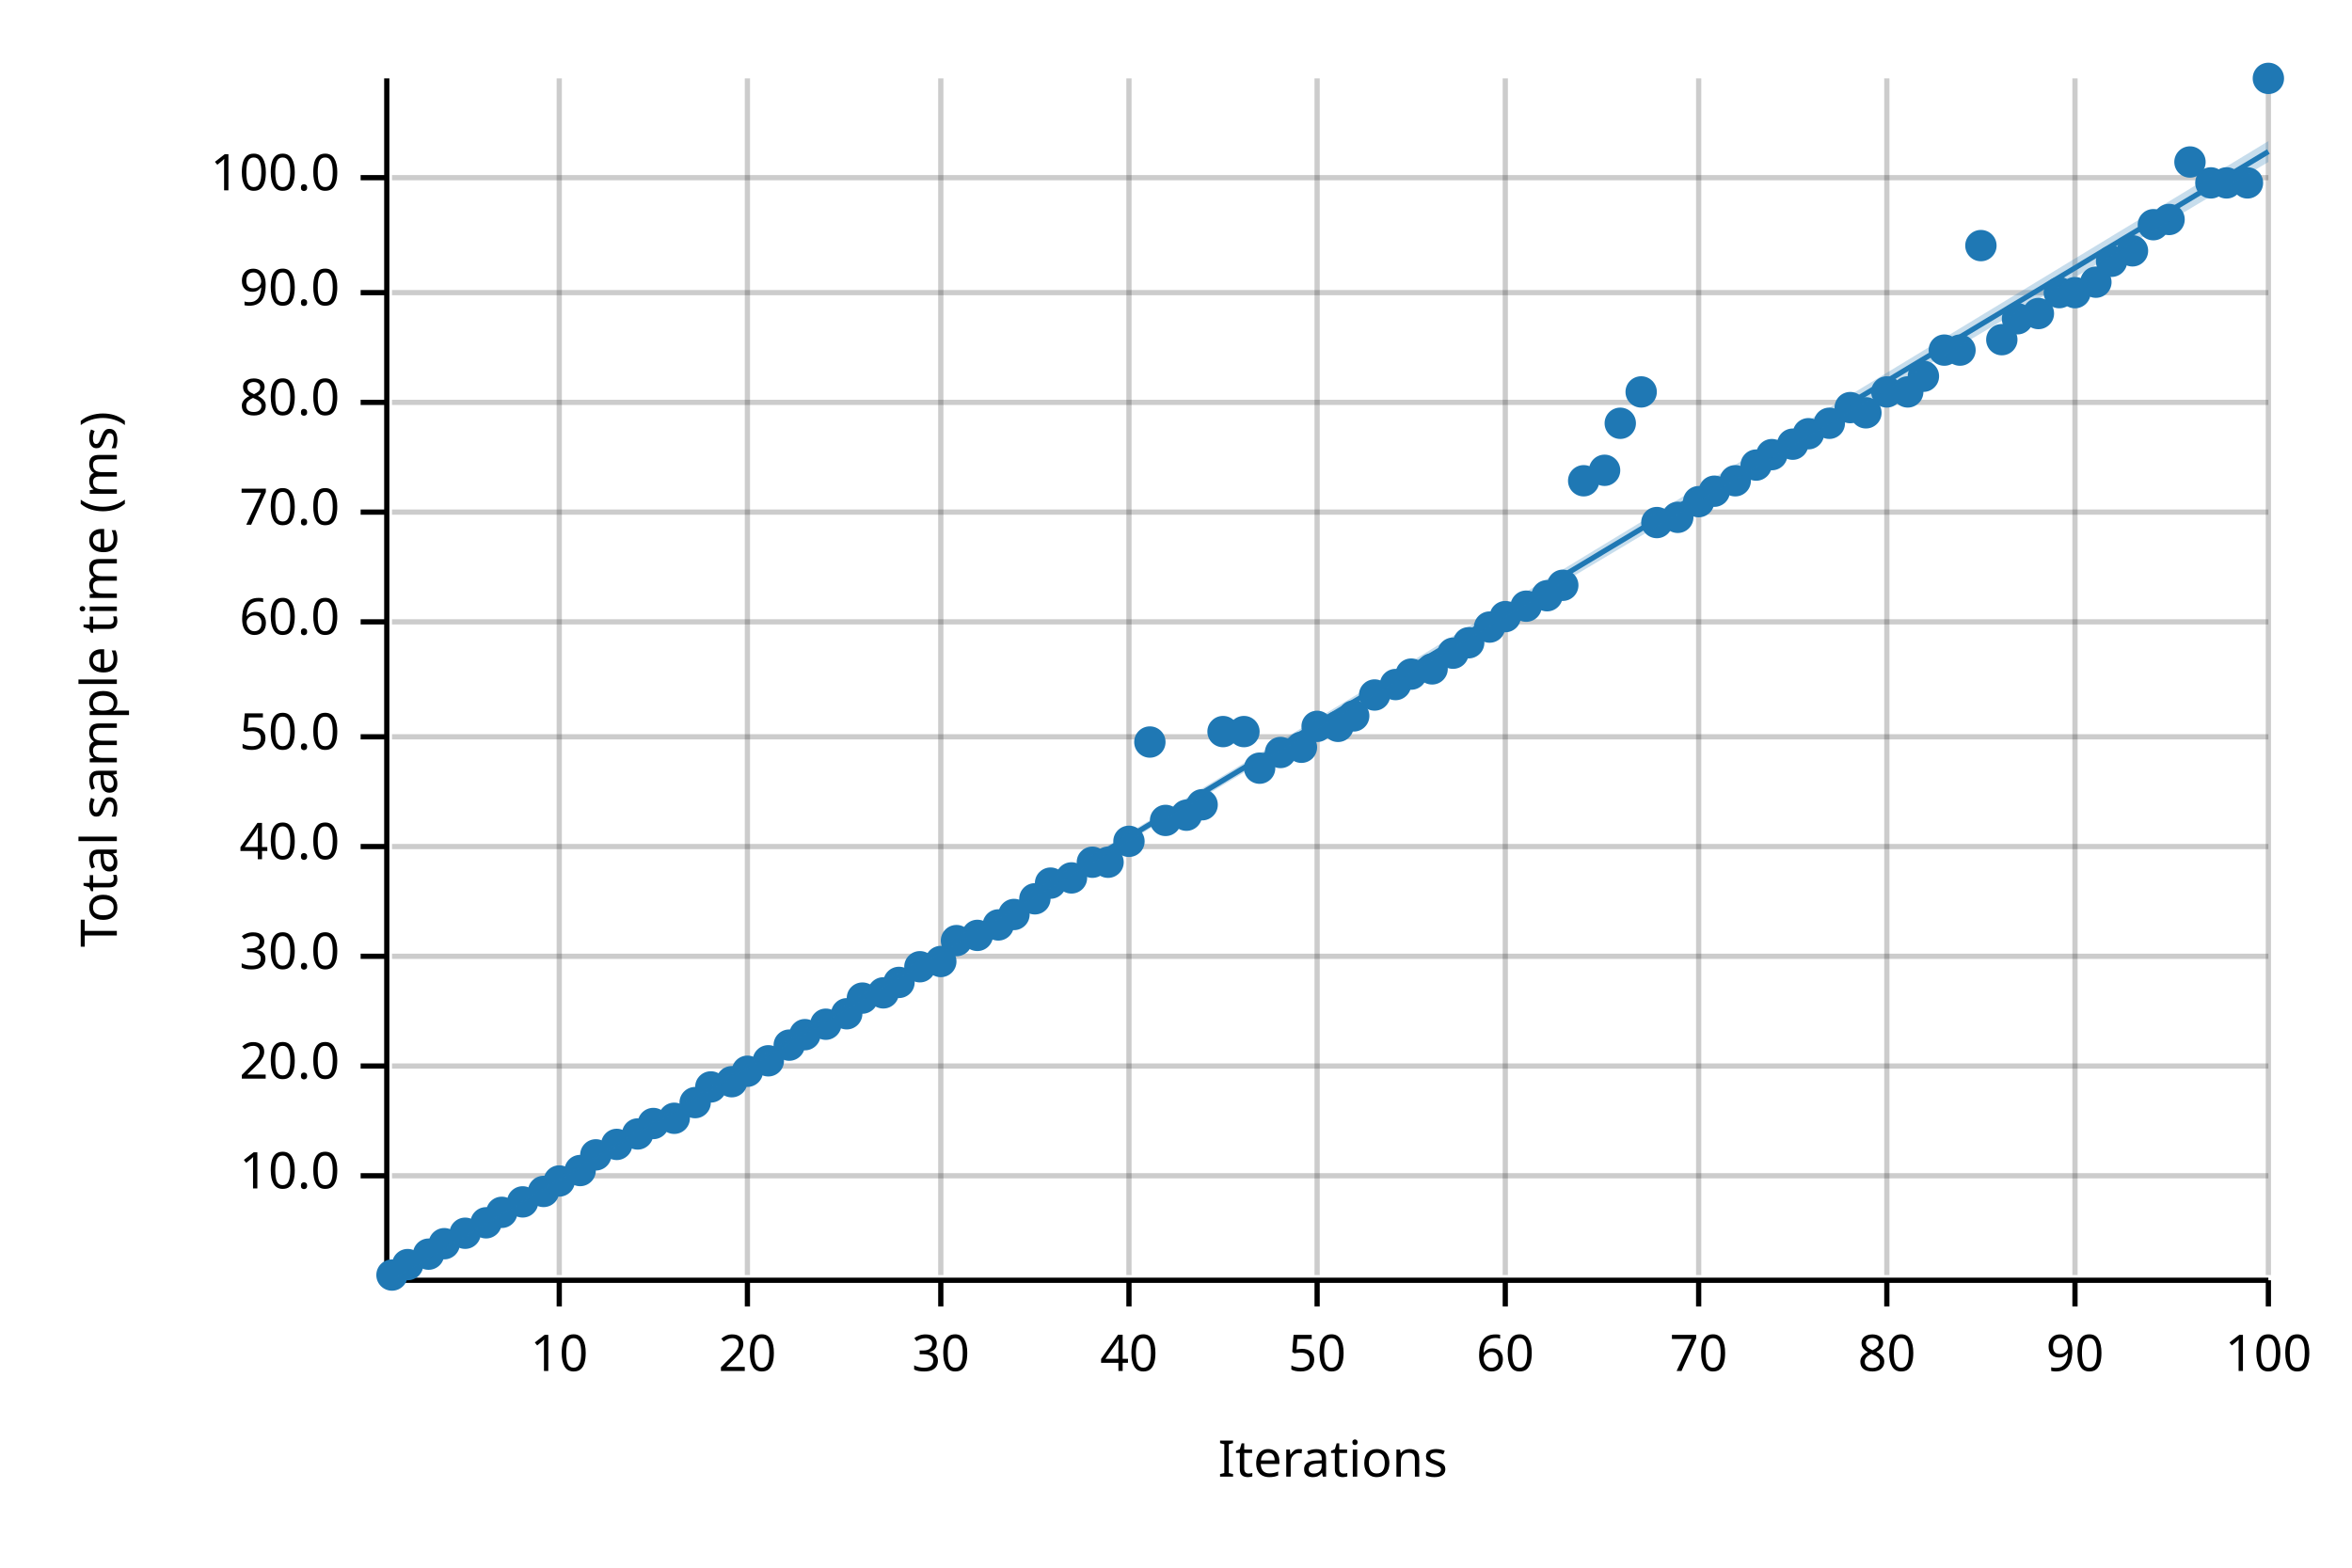
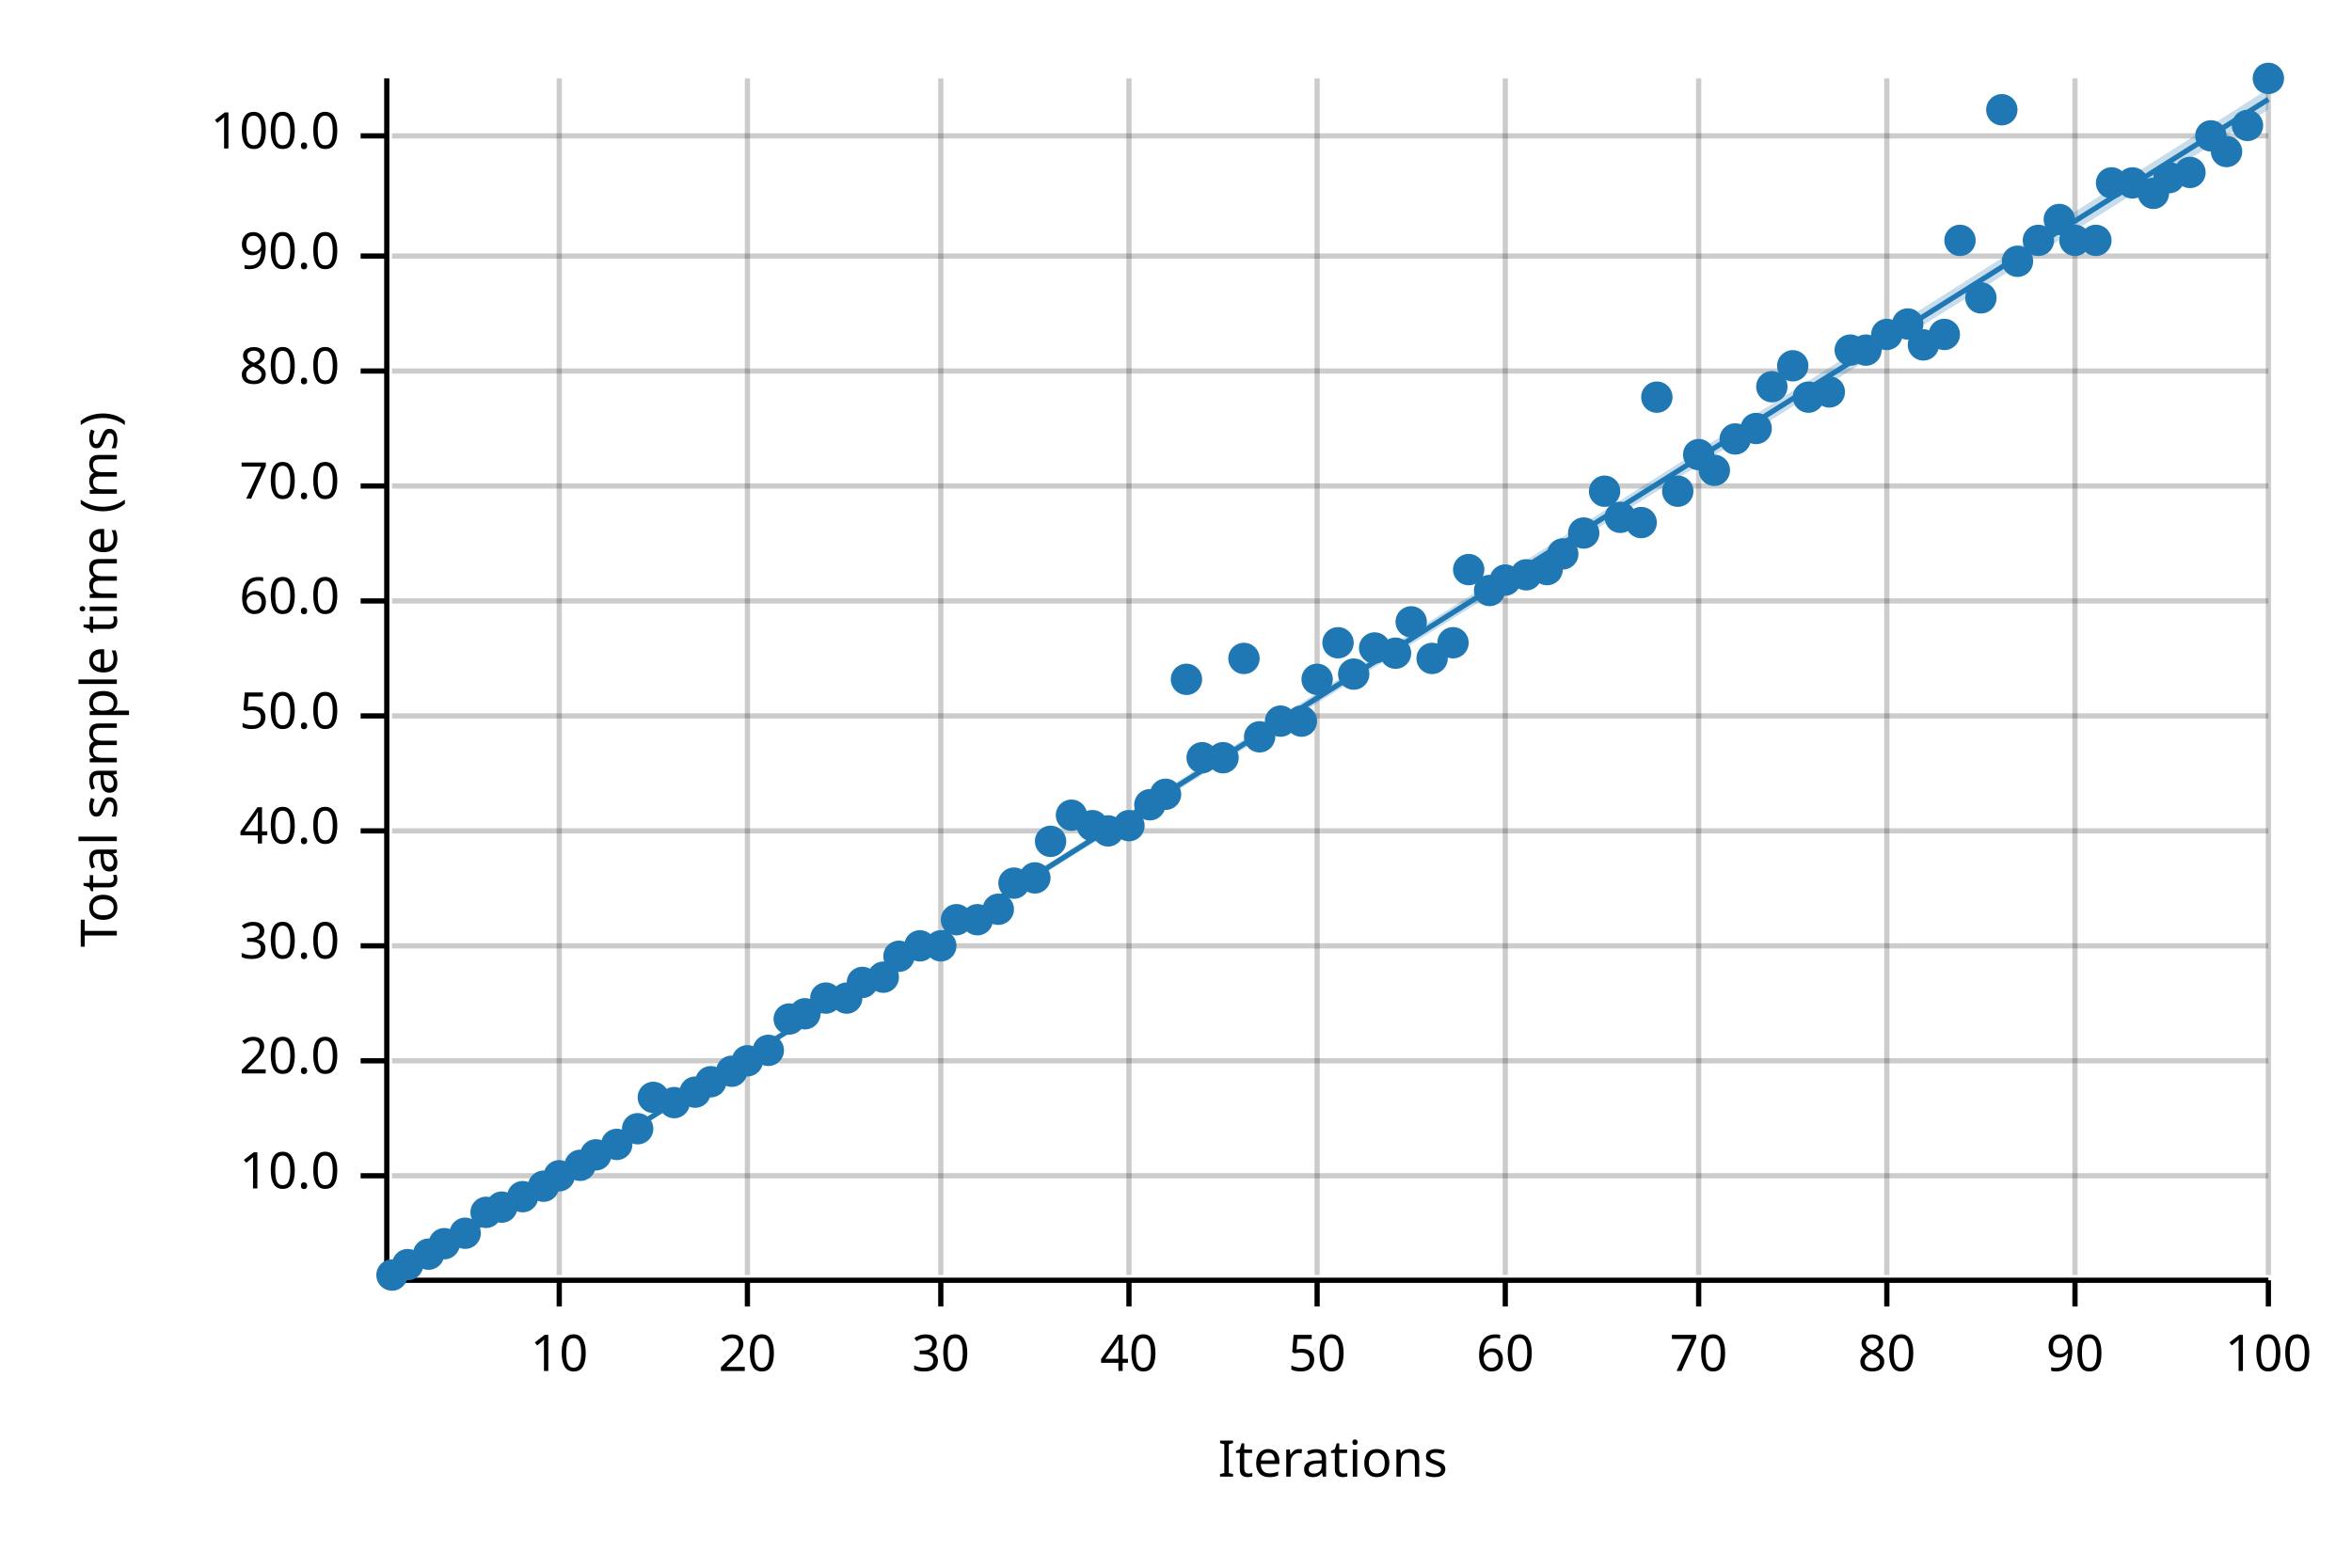
<svg xmlns="http://www.w3.org/2000/svg" width="450" height="300" viewBox="0 0 450 300">
  <text x="15" y="130" dy="0.76em" text-anchor="middle" font-family="sans-serif" font-size="9.677" opacity="1" fill="#000000" transform="rotate(270, 15, 130)">
Total sample time (ms)
</text>
  <text x="255" y="285" dy="-0.5ex" text-anchor="middle" font-family="sans-serif" font-size="9.677" opacity="1" fill="#000000">
Iterations
</text>
  <line opacity="0.2" stroke="#000000" stroke-width="1" x1="107" y1="244" x2="107" y2="15" />
  <line opacity="0.2" stroke="#000000" stroke-width="1" x1="143" y1="244" x2="143" y2="15" />
  <line opacity="0.2" stroke="#000000" stroke-width="1" x1="180" y1="244" x2="180" y2="15" />
  <line opacity="0.2" stroke="#000000" stroke-width="1" x1="216" y1="244" x2="216" y2="15" />
  <line opacity="0.2" stroke="#000000" stroke-width="1" x1="252" y1="244" x2="252" y2="15" />
  <line opacity="0.2" stroke="#000000" stroke-width="1" x1="288" y1="244" x2="288" y2="15" />
  <line opacity="0.2" stroke="#000000" stroke-width="1" x1="325" y1="244" x2="325" y2="15" />
  <line opacity="0.2" stroke="#000000" stroke-width="1" x1="361" y1="244" x2="361" y2="15" />
  <line opacity="0.2" stroke="#000000" stroke-width="1" x1="397" y1="244" x2="397" y2="15" />
  <line opacity="0.2" stroke="#000000" stroke-width="1" x1="434" y1="244" x2="434" y2="15" />
  <line opacity="0.2" stroke="#000000" stroke-width="1" x1="75" y1="225" x2="434" y2="225" />
-   <line opacity="0.2" stroke="#000000" stroke-width="1" x1="75" y1="204" x2="434" y2="204" />
-   <line opacity="0.2" stroke="#000000" stroke-width="1" x1="75" y1="183" x2="434" y2="183" />
-   <line opacity="0.2" stroke="#000000" stroke-width="1" x1="75" y1="162" x2="434" y2="162" />
-   <line opacity="0.2" stroke="#000000" stroke-width="1" x1="75" y1="141" x2="434" y2="141" />
-   <line opacity="0.2" stroke="#000000" stroke-width="1" x1="75" y1="119" x2="434" y2="119" />
-   <line opacity="0.2" stroke="#000000" stroke-width="1" x1="75" y1="98" x2="434" y2="98" />
-   <line opacity="0.2" stroke="#000000" stroke-width="1" x1="75" y1="77" x2="434" y2="77" />
-   <line opacity="0.2" stroke="#000000" stroke-width="1" x1="75" y1="56" x2="434" y2="56" />
-   <line opacity="0.2" stroke="#000000" stroke-width="1" x1="75" y1="34" x2="434" y2="34" />
+   <line opacity="0.2" stroke="#000000" stroke-width="1" x1="75" y1="203" x2="434" y2="203" />
+   <line opacity="0.2" stroke="#000000" stroke-width="1" x1="75" y1="181" x2="434" y2="181" />
+   <line opacity="0.2" stroke="#000000" stroke-width="1" x1="75" y1="159" x2="434" y2="159" />
+   <line opacity="0.2" stroke="#000000" stroke-width="1" x1="75" y1="137" x2="434" y2="137" />
+   <line opacity="0.2" stroke="#000000" stroke-width="1" x1="75" y1="115" x2="434" y2="115" />
+   <line opacity="0.2" stroke="#000000" stroke-width="1" x1="75" y1="93" x2="434" y2="93" />
+   <line opacity="0.2" stroke="#000000" stroke-width="1" x1="75" y1="71" x2="434" y2="71" />
+   <line opacity="0.2" stroke="#000000" stroke-width="1" x1="75" y1="49" x2="434" y2="49" />
+   <line opacity="0.2" stroke="#000000" stroke-width="1" x1="75" y1="26" x2="434" y2="26" />
  <polyline fill="none" opacity="1" stroke="#000000" stroke-width="1" points="74,15 74,244 " />
  <text x="65" y="225" dy="0.5ex" text-anchor="end" font-family="sans-serif" font-size="9.677" opacity="1" fill="#000000">
10.0
</text>
  <polyline fill="none" opacity="1" stroke="#000000" stroke-width="1" points="69,225 74,225 " />
-   <text x="65" y="204" dy="0.5ex" text-anchor="end" font-family="sans-serif" font-size="9.677" opacity="1" fill="#000000">
+   <text x="65" y="203" dy="0.5ex" text-anchor="end" font-family="sans-serif" font-size="9.677" opacity="1" fill="#000000">
20.0
</text>
-   <polyline fill="none" opacity="1" stroke="#000000" stroke-width="1" points="69,204 74,204 " />
-   <text x="65" y="183" dy="0.5ex" text-anchor="end" font-family="sans-serif" font-size="9.677" opacity="1" fill="#000000">
+   <polyline fill="none" opacity="1" stroke="#000000" stroke-width="1" points="69,203 74,203 " />
+   <text x="65" y="181" dy="0.5ex" text-anchor="end" font-family="sans-serif" font-size="9.677" opacity="1" fill="#000000">
30.0
</text>
-   <polyline fill="none" opacity="1" stroke="#000000" stroke-width="1" points="69,183 74,183 " />
-   <text x="65" y="162" dy="0.5ex" text-anchor="end" font-family="sans-serif" font-size="9.677" opacity="1" fill="#000000">
+   <polyline fill="none" opacity="1" stroke="#000000" stroke-width="1" points="69,181 74,181 " />
+   <text x="65" y="159" dy="0.5ex" text-anchor="end" font-family="sans-serif" font-size="9.677" opacity="1" fill="#000000">
40.0
</text>
-   <polyline fill="none" opacity="1" stroke="#000000" stroke-width="1" points="69,162 74,162 " />
-   <text x="65" y="141" dy="0.5ex" text-anchor="end" font-family="sans-serif" font-size="9.677" opacity="1" fill="#000000">
+   <polyline fill="none" opacity="1" stroke="#000000" stroke-width="1" points="69,159 74,159 " />
+   <text x="65" y="137" dy="0.5ex" text-anchor="end" font-family="sans-serif" font-size="9.677" opacity="1" fill="#000000">
50.0
</text>
-   <polyline fill="none" opacity="1" stroke="#000000" stroke-width="1" points="69,141 74,141 " />
-   <text x="65" y="119" dy="0.5ex" text-anchor="end" font-family="sans-serif" font-size="9.677" opacity="1" fill="#000000">
+   <polyline fill="none" opacity="1" stroke="#000000" stroke-width="1" points="69,137 74,137 " />
+   <text x="65" y="115" dy="0.5ex" text-anchor="end" font-family="sans-serif" font-size="9.677" opacity="1" fill="#000000">
60.0
</text>
-   <polyline fill="none" opacity="1" stroke="#000000" stroke-width="1" points="69,119 74,119 " />
-   <text x="65" y="98" dy="0.5ex" text-anchor="end" font-family="sans-serif" font-size="9.677" opacity="1" fill="#000000">
+   <polyline fill="none" opacity="1" stroke="#000000" stroke-width="1" points="69,115 74,115 " />
+   <text x="65" y="93" dy="0.5ex" text-anchor="end" font-family="sans-serif" font-size="9.677" opacity="1" fill="#000000">
70.0
</text>
-   <polyline fill="none" opacity="1" stroke="#000000" stroke-width="1" points="69,98 74,98 " />
-   <text x="65" y="77" dy="0.5ex" text-anchor="end" font-family="sans-serif" font-size="9.677" opacity="1" fill="#000000">
+   <polyline fill="none" opacity="1" stroke="#000000" stroke-width="1" points="69,93 74,93 " />
+   <text x="65" y="71" dy="0.5ex" text-anchor="end" font-family="sans-serif" font-size="9.677" opacity="1" fill="#000000">
80.0
</text>
-   <polyline fill="none" opacity="1" stroke="#000000" stroke-width="1" points="69,77 74,77 " />
-   <text x="65" y="56" dy="0.5ex" text-anchor="end" font-family="sans-serif" font-size="9.677" opacity="1" fill="#000000">
+   <polyline fill="none" opacity="1" stroke="#000000" stroke-width="1" points="69,71 74,71 " />
+   <text x="65" y="49" dy="0.5ex" text-anchor="end" font-family="sans-serif" font-size="9.677" opacity="1" fill="#000000">
90.0
</text>
-   <polyline fill="none" opacity="1" stroke="#000000" stroke-width="1" points="69,56 74,56 " />
-   <text x="65" y="34" dy="0.5ex" text-anchor="end" font-family="sans-serif" font-size="9.677" opacity="1" fill="#000000">
+   <polyline fill="none" opacity="1" stroke="#000000" stroke-width="1" points="69,49 74,49 " />
+   <text x="65" y="26" dy="0.5ex" text-anchor="end" font-family="sans-serif" font-size="9.677" opacity="1" fill="#000000">
100.0
</text>
-   <polyline fill="none" opacity="1" stroke="#000000" stroke-width="1" points="69,34 74,34 " />
+   <polyline fill="none" opacity="1" stroke="#000000" stroke-width="1" points="69,26 74,26 " />
  <polyline fill="none" opacity="1" stroke="#000000" stroke-width="1" points="75,245 434,245 " />
  <text x="107" y="255" dy="0.76em" text-anchor="middle" font-family="sans-serif" font-size="9.677" opacity="1" fill="#000000">
10
</text>
  <polyline fill="none" opacity="1" stroke="#000000" stroke-width="1" points="107,245 107,250 " />
  <text x="143" y="255" dy="0.76em" text-anchor="middle" font-family="sans-serif" font-size="9.677" opacity="1" fill="#000000">
20
</text>
  <polyline fill="none" opacity="1" stroke="#000000" stroke-width="1" points="143,245 143,250 " />
  <text x="180" y="255" dy="0.76em" text-anchor="middle" font-family="sans-serif" font-size="9.677" opacity="1" fill="#000000">
30
</text>
  <polyline fill="none" opacity="1" stroke="#000000" stroke-width="1" points="180,245 180,250 " />
  <text x="216" y="255" dy="0.76em" text-anchor="middle" font-family="sans-serif" font-size="9.677" opacity="1" fill="#000000">
40
</text>
  <polyline fill="none" opacity="1" stroke="#000000" stroke-width="1" points="216,245 216,250 " />
  <text x="252" y="255" dy="0.76em" text-anchor="middle" font-family="sans-serif" font-size="9.677" opacity="1" fill="#000000">
50
</text>
  <polyline fill="none" opacity="1" stroke="#000000" stroke-width="1" points="252,245 252,250 " />
  <text x="288" y="255" dy="0.76em" text-anchor="middle" font-family="sans-serif" font-size="9.677" opacity="1" fill="#000000">
60
</text>
  <polyline fill="none" opacity="1" stroke="#000000" stroke-width="1" points="288,245 288,250 " />
  <text x="325" y="255" dy="0.76em" text-anchor="middle" font-family="sans-serif" font-size="9.677" opacity="1" fill="#000000">
70
</text>
  <polyline fill="none" opacity="1" stroke="#000000" stroke-width="1" points="325,245 325,250 " />
  <text x="361" y="255" dy="0.76em" text-anchor="middle" font-family="sans-serif" font-size="9.677" opacity="1" fill="#000000">
80
</text>
  <polyline fill="none" opacity="1" stroke="#000000" stroke-width="1" points="361,245 361,250 " />
  <text x="397" y="255" dy="0.76em" text-anchor="middle" font-family="sans-serif" font-size="9.677" opacity="1" fill="#000000">
90
</text>
  <polyline fill="none" opacity="1" stroke="#000000" stroke-width="1" points="397,245 397,250 " />
  <text x="434" y="255" dy="0.76em" text-anchor="middle" font-family="sans-serif" font-size="9.677" opacity="1" fill="#000000">
100
</text>
  <polyline fill="none" opacity="1" stroke="#000000" stroke-width="1" points="434,245 434,250 " />
  <circle cx="75" cy="244" r="3" opacity="1" fill="#1F78B4" stroke="none" stroke-width="1" />
  <circle cx="78" cy="242" r="3" opacity="1" fill="#1F78B4" stroke="none" stroke-width="1" />
  <circle cx="82" cy="240" r="3" opacity="1" fill="#1F78B4" stroke="none" stroke-width="1" />
  <circle cx="85" cy="238" r="3" opacity="1" fill="#1F78B4" stroke="none" stroke-width="1" />
  <circle cx="89" cy="236" r="3" opacity="1" fill="#1F78B4" stroke="none" stroke-width="1" />
-   <circle cx="93" cy="234" r="3" opacity="1" fill="#1F78B4" stroke="none" stroke-width="1" />
-   <circle cx="96" cy="232" r="3" opacity="1" fill="#1F78B4" stroke="none" stroke-width="1" />
-   <circle cx="100" cy="230" r="3" opacity="1" fill="#1F78B4" stroke="none" stroke-width="1" />
-   <circle cx="104" cy="228" r="3" opacity="1" fill="#1F78B4" stroke="none" stroke-width="1" />
-   <circle cx="107" cy="226" r="3" opacity="1" fill="#1F78B4" stroke="none" stroke-width="1" />
-   <circle cx="111" cy="224" r="3" opacity="1" fill="#1F78B4" stroke="none" stroke-width="1" />
+   <circle cx="93" cy="232" r="3" opacity="1" fill="#1F78B4" stroke="none" stroke-width="1" />
+   <circle cx="96" cy="231" r="3" opacity="1" fill="#1F78B4" stroke="none" stroke-width="1" />
+   <circle cx="100" cy="229" r="3" opacity="1" fill="#1F78B4" stroke="none" stroke-width="1" />
+   <circle cx="104" cy="227" r="3" opacity="1" fill="#1F78B4" stroke="none" stroke-width="1" />
+   <circle cx="107" cy="225" r="3" opacity="1" fill="#1F78B4" stroke="none" stroke-width="1" />
+   <circle cx="111" cy="223" r="3" opacity="1" fill="#1F78B4" stroke="none" stroke-width="1" />
  <circle cx="114" cy="221" r="3" opacity="1" fill="#1F78B4" stroke="none" stroke-width="1" />
  <circle cx="118" cy="219" r="3" opacity="1" fill="#1F78B4" stroke="none" stroke-width="1" />
-   <circle cx="122" cy="217" r="3" opacity="1" fill="#1F78B4" stroke="none" stroke-width="1" />
-   <circle cx="125" cy="215" r="3" opacity="1" fill="#1F78B4" stroke="none" stroke-width="1" />
-   <circle cx="129" cy="214" r="3" opacity="1" fill="#1F78B4" stroke="none" stroke-width="1" />
-   <circle cx="133" cy="211" r="3" opacity="1" fill="#1F78B4" stroke="none" stroke-width="1" />
-   <circle cx="136" cy="208" r="3" opacity="1" fill="#1F78B4" stroke="none" stroke-width="1" />
-   <circle cx="140" cy="207" r="3" opacity="1" fill="#1F78B4" stroke="none" stroke-width="1" />
-   <circle cx="143" cy="205" r="3" opacity="1" fill="#1F78B4" stroke="none" stroke-width="1" />
-   <circle cx="147" cy="203" r="3" opacity="1" fill="#1F78B4" stroke="none" stroke-width="1" />
-   <circle cx="151" cy="200" r="3" opacity="1" fill="#1F78B4" stroke="none" stroke-width="1" />
-   <circle cx="154" cy="198" r="3" opacity="1" fill="#1F78B4" stroke="none" stroke-width="1" />
-   <circle cx="158" cy="196" r="3" opacity="1" fill="#1F78B4" stroke="none" stroke-width="1" />
-   <circle cx="162" cy="194" r="3" opacity="1" fill="#1F78B4" stroke="none" stroke-width="1" />
-   <circle cx="165" cy="191" r="3" opacity="1" fill="#1F78B4" stroke="none" stroke-width="1" />
-   <circle cx="169" cy="190" r="3" opacity="1" fill="#1F78B4" stroke="none" stroke-width="1" />
-   <circle cx="172" cy="188" r="3" opacity="1" fill="#1F78B4" stroke="none" stroke-width="1" />
-   <circle cx="176" cy="185" r="3" opacity="1" fill="#1F78B4" stroke="none" stroke-width="1" />
-   <circle cx="180" cy="184" r="3" opacity="1" fill="#1F78B4" stroke="none" stroke-width="1" />
-   <circle cx="183" cy="180" r="3" opacity="1" fill="#1F78B4" stroke="none" stroke-width="1" />
-   <circle cx="187" cy="179" r="3" opacity="1" fill="#1F78B4" stroke="none" stroke-width="1" />
-   <circle cx="191" cy="177" r="3" opacity="1" fill="#1F78B4" stroke="none" stroke-width="1" />
-   <circle cx="194" cy="175" r="3" opacity="1" fill="#1F78B4" stroke="none" stroke-width="1" />
-   <circle cx="198" cy="172" r="3" opacity="1" fill="#1F78B4" stroke="none" stroke-width="1" />
-   <circle cx="201" cy="169" r="3" opacity="1" fill="#1F78B4" stroke="none" stroke-width="1" />
-   <circle cx="205" cy="168" r="3" opacity="1" fill="#1F78B4" stroke="none" stroke-width="1" />
-   <circle cx="209" cy="165" r="3" opacity="1" fill="#1F78B4" stroke="none" stroke-width="1" />
-   <circle cx="212" cy="165" r="3" opacity="1" fill="#1F78B4" stroke="none" stroke-width="1" />
-   <circle cx="216" cy="161" r="3" opacity="1" fill="#1F78B4" stroke="none" stroke-width="1" />
-   <circle cx="220" cy="142" r="3" opacity="1" fill="#1F78B4" stroke="none" stroke-width="1" />
-   <circle cx="223" cy="157" r="3" opacity="1" fill="#1F78B4" stroke="none" stroke-width="1" />
-   <circle cx="227" cy="156" r="3" opacity="1" fill="#1F78B4" stroke="none" stroke-width="1" />
-   <circle cx="230" cy="154" r="3" opacity="1" fill="#1F78B4" stroke="none" stroke-width="1" />
-   <circle cx="234" cy="140" r="3" opacity="1" fill="#1F78B4" stroke="none" stroke-width="1" />
-   <circle cx="238" cy="140" r="3" opacity="1" fill="#1F78B4" stroke="none" stroke-width="1" />
-   <circle cx="241" cy="147" r="3" opacity="1" fill="#1F78B4" stroke="none" stroke-width="1" />
-   <circle cx="245" cy="144" r="3" opacity="1" fill="#1F78B4" stroke="none" stroke-width="1" />
-   <circle cx="249" cy="143" r="3" opacity="1" fill="#1F78B4" stroke="none" stroke-width="1" />
-   <circle cx="252" cy="139" r="3" opacity="1" fill="#1F78B4" stroke="none" stroke-width="1" />
-   <circle cx="256" cy="139" r="3" opacity="1" fill="#1F78B4" stroke="none" stroke-width="1" />
-   <circle cx="259" cy="137" r="3" opacity="1" fill="#1F78B4" stroke="none" stroke-width="1" />
-   <circle cx="263" cy="133" r="3" opacity="1" fill="#1F78B4" stroke="none" stroke-width="1" />
-   <circle cx="267" cy="131" r="3" opacity="1" fill="#1F78B4" stroke="none" stroke-width="1" />
-   <circle cx="270" cy="129" r="3" opacity="1" fill="#1F78B4" stroke="none" stroke-width="1" />
-   <circle cx="274" cy="128" r="3" opacity="1" fill="#1F78B4" stroke="none" stroke-width="1" />
-   <circle cx="278" cy="125" r="3" opacity="1" fill="#1F78B4" stroke="none" stroke-width="1" />
-   <circle cx="281" cy="123" r="3" opacity="1" fill="#1F78B4" stroke="none" stroke-width="1" />
-   <circle cx="285" cy="120" r="3" opacity="1" fill="#1F78B4" stroke="none" stroke-width="1" />
-   <circle cx="288" cy="118" r="3" opacity="1" fill="#1F78B4" stroke="none" stroke-width="1" />
-   <circle cx="292" cy="116" r="3" opacity="1" fill="#1F78B4" stroke="none" stroke-width="1" />
-   <circle cx="296" cy="114" r="3" opacity="1" fill="#1F78B4" stroke="none" stroke-width="1" />
-   <circle cx="299" cy="112" r="3" opacity="1" fill="#1F78B4" stroke="none" stroke-width="1" />
-   <circle cx="303" cy="92" r="3" opacity="1" fill="#1F78B4" stroke="none" stroke-width="1" />
-   <circle cx="307" cy="90" r="3" opacity="1" fill="#1F78B4" stroke="none" stroke-width="1" />
-   <circle cx="310" cy="81" r="3" opacity="1" fill="#1F78B4" stroke="none" stroke-width="1" />
-   <circle cx="314" cy="75" r="3" opacity="1" fill="#1F78B4" stroke="none" stroke-width="1" />
-   <circle cx="317" cy="100" r="3" opacity="1" fill="#1F78B4" stroke="none" stroke-width="1" />
-   <circle cx="321" cy="99" r="3" opacity="1" fill="#1F78B4" stroke="none" stroke-width="1" />
-   <circle cx="325" cy="96" r="3" opacity="1" fill="#1F78B4" stroke="none" stroke-width="1" />
-   <circle cx="328" cy="94" r="3" opacity="1" fill="#1F78B4" stroke="none" stroke-width="1" />
-   <circle cx="332" cy="92" r="3" opacity="1" fill="#1F78B4" stroke="none" stroke-width="1" />
-   <circle cx="336" cy="89" r="3" opacity="1" fill="#1F78B4" stroke="none" stroke-width="1" />
-   <circle cx="339" cy="87" r="3" opacity="1" fill="#1F78B4" stroke="none" stroke-width="1" />
-   <circle cx="343" cy="85" r="3" opacity="1" fill="#1F78B4" stroke="none" stroke-width="1" />
-   <circle cx="346" cy="83" r="3" opacity="1" fill="#1F78B4" stroke="none" stroke-width="1" />
-   <circle cx="350" cy="81" r="3" opacity="1" fill="#1F78B4" stroke="none" stroke-width="1" />
-   <circle cx="354" cy="78" r="3" opacity="1" fill="#1F78B4" stroke="none" stroke-width="1" />
-   <circle cx="357" cy="79" r="3" opacity="1" fill="#1F78B4" stroke="none" stroke-width="1" />
-   <circle cx="361" cy="75" r="3" opacity="1" fill="#1F78B4" stroke="none" stroke-width="1" />
-   <circle cx="365" cy="75" r="3" opacity="1" fill="#1F78B4" stroke="none" stroke-width="1" />
-   <circle cx="368" cy="72" r="3" opacity="1" fill="#1F78B4" stroke="none" stroke-width="1" />
-   <circle cx="372" cy="67" r="3" opacity="1" fill="#1F78B4" stroke="none" stroke-width="1" />
-   <circle cx="375" cy="67" r="3" opacity="1" fill="#1F78B4" stroke="none" stroke-width="1" />
-   <circle cx="379" cy="47" r="3" opacity="1" fill="#1F78B4" stroke="none" stroke-width="1" />
-   <circle cx="383" cy="65" r="3" opacity="1" fill="#1F78B4" stroke="none" stroke-width="1" />
-   <circle cx="386" cy="61" r="3" opacity="1" fill="#1F78B4" stroke="none" stroke-width="1" />
-   <circle cx="390" cy="60" r="3" opacity="1" fill="#1F78B4" stroke="none" stroke-width="1" />
-   <circle cx="394" cy="56" r="3" opacity="1" fill="#1F78B4" stroke="none" stroke-width="1" />
-   <circle cx="397" cy="56" r="3" opacity="1" fill="#1F78B4" stroke="none" stroke-width="1" />
-   <circle cx="401" cy="54" r="3" opacity="1" fill="#1F78B4" stroke="none" stroke-width="1" />
-   <circle cx="404" cy="50" r="3" opacity="1" fill="#1F78B4" stroke="none" stroke-width="1" />
-   <circle cx="408" cy="48" r="3" opacity="1" fill="#1F78B4" stroke="none" stroke-width="1" />
-   <circle cx="412" cy="43" r="3" opacity="1" fill="#1F78B4" stroke="none" stroke-width="1" />
-   <circle cx="415" cy="42" r="3" opacity="1" fill="#1F78B4" stroke="none" stroke-width="1" />
-   <circle cx="419" cy="31" r="3" opacity="1" fill="#1F78B4" stroke="none" stroke-width="1" />
-   <circle cx="423" cy="35" r="3" opacity="1" fill="#1F78B4" stroke="none" stroke-width="1" />
-   <circle cx="426" cy="35" r="3" opacity="1" fill="#1F78B4" stroke="none" stroke-width="1" />
-   <circle cx="430" cy="35" r="3" opacity="1" fill="#1F78B4" stroke="none" stroke-width="1" />
+   <circle cx="122" cy="216" r="3" opacity="1" fill="#1F78B4" stroke="none" stroke-width="1" />
+   <circle cx="125" cy="210" r="3" opacity="1" fill="#1F78B4" stroke="none" stroke-width="1" />
+   <circle cx="129" cy="211" r="3" opacity="1" fill="#1F78B4" stroke="none" stroke-width="1" />
+   <circle cx="133" cy="209" r="3" opacity="1" fill="#1F78B4" stroke="none" stroke-width="1" />
+   <circle cx="136" cy="207" r="3" opacity="1" fill="#1F78B4" stroke="none" stroke-width="1" />
+   <circle cx="140" cy="205" r="3" opacity="1" fill="#1F78B4" stroke="none" stroke-width="1" />
+   <circle cx="143" cy="203" r="3" opacity="1" fill="#1F78B4" stroke="none" stroke-width="1" />
+   <circle cx="147" cy="201" r="3" opacity="1" fill="#1F78B4" stroke="none" stroke-width="1" />
+   <circle cx="151" cy="195" r="3" opacity="1" fill="#1F78B4" stroke="none" stroke-width="1" />
+   <circle cx="154" cy="194" r="3" opacity="1" fill="#1F78B4" stroke="none" stroke-width="1" />
+   <circle cx="158" cy="191" r="3" opacity="1" fill="#1F78B4" stroke="none" stroke-width="1" />
+   <circle cx="162" cy="191" r="3" opacity="1" fill="#1F78B4" stroke="none" stroke-width="1" />
+   <circle cx="165" cy="188" r="3" opacity="1" fill="#1F78B4" stroke="none" stroke-width="1" />
+   <circle cx="169" cy="187" r="3" opacity="1" fill="#1F78B4" stroke="none" stroke-width="1" />
+   <circle cx="172" cy="183" r="3" opacity="1" fill="#1F78B4" stroke="none" stroke-width="1" />
+   <circle cx="176" cy="181" r="3" opacity="1" fill="#1F78B4" stroke="none" stroke-width="1" />
+   <circle cx="180" cy="181" r="3" opacity="1" fill="#1F78B4" stroke="none" stroke-width="1" />
+   <circle cx="183" cy="176" r="3" opacity="1" fill="#1F78B4" stroke="none" stroke-width="1" />
+   <circle cx="187" cy="176" r="3" opacity="1" fill="#1F78B4" stroke="none" stroke-width="1" />
+   <circle cx="191" cy="174" r="3" opacity="1" fill="#1F78B4" stroke="none" stroke-width="1" />
+   <circle cx="194" cy="169" r="3" opacity="1" fill="#1F78B4" stroke="none" stroke-width="1" />
+   <circle cx="198" cy="168" r="3" opacity="1" fill="#1F78B4" stroke="none" stroke-width="1" />
+   <circle cx="201" cy="161" r="3" opacity="1" fill="#1F78B4" stroke="none" stroke-width="1" />
+   <circle cx="205" cy="156" r="3" opacity="1" fill="#1F78B4" stroke="none" stroke-width="1" />
+   <circle cx="209" cy="158" r="3" opacity="1" fill="#1F78B4" stroke="none" stroke-width="1" />
+   <circle cx="212" cy="159" r="3" opacity="1" fill="#1F78B4" stroke="none" stroke-width="1" />
+   <circle cx="216" cy="158" r="3" opacity="1" fill="#1F78B4" stroke="none" stroke-width="1" />
+   <circle cx="220" cy="154" r="3" opacity="1" fill="#1F78B4" stroke="none" stroke-width="1" />
+   <circle cx="223" cy="152" r="3" opacity="1" fill="#1F78B4" stroke="none" stroke-width="1" />
+   <circle cx="227" cy="130" r="3" opacity="1" fill="#1F78B4" stroke="none" stroke-width="1" />
+   <circle cx="230" cy="145" r="3" opacity="1" fill="#1F78B4" stroke="none" stroke-width="1" />
+   <circle cx="234" cy="145" r="3" opacity="1" fill="#1F78B4" stroke="none" stroke-width="1" />
+   <circle cx="238" cy="126" r="3" opacity="1" fill="#1F78B4" stroke="none" stroke-width="1" />
+   <circle cx="241" cy="141" r="3" opacity="1" fill="#1F78B4" stroke="none" stroke-width="1" />
+   <circle cx="245" cy="138" r="3" opacity="1" fill="#1F78B4" stroke="none" stroke-width="1" />
+   <circle cx="249" cy="138" r="3" opacity="1" fill="#1F78B4" stroke="none" stroke-width="1" />
+   <circle cx="252" cy="130" r="3" opacity="1" fill="#1F78B4" stroke="none" stroke-width="1" />
+   <circle cx="256" cy="123" r="3" opacity="1" fill="#1F78B4" stroke="none" stroke-width="1" />
+   <circle cx="259" cy="129" r="3" opacity="1" fill="#1F78B4" stroke="none" stroke-width="1" />
+   <circle cx="263" cy="124" r="3" opacity="1" fill="#1F78B4" stroke="none" stroke-width="1" />
+   <circle cx="267" cy="125" r="3" opacity="1" fill="#1F78B4" stroke="none" stroke-width="1" />
+   <circle cx="270" cy="119" r="3" opacity="1" fill="#1F78B4" stroke="none" stroke-width="1" />
+   <circle cx="274" cy="126" r="3" opacity="1" fill="#1F78B4" stroke="none" stroke-width="1" />
+   <circle cx="278" cy="123" r="3" opacity="1" fill="#1F78B4" stroke="none" stroke-width="1" />
+   <circle cx="281" cy="109" r="3" opacity="1" fill="#1F78B4" stroke="none" stroke-width="1" />
+   <circle cx="285" cy="113" r="3" opacity="1" fill="#1F78B4" stroke="none" stroke-width="1" />
+   <circle cx="288" cy="111" r="3" opacity="1" fill="#1F78B4" stroke="none" stroke-width="1" />
+   <circle cx="292" cy="110" r="3" opacity="1" fill="#1F78B4" stroke="none" stroke-width="1" />
+   <circle cx="296" cy="109" r="3" opacity="1" fill="#1F78B4" stroke="none" stroke-width="1" />
+   <circle cx="299" cy="106" r="3" opacity="1" fill="#1F78B4" stroke="none" stroke-width="1" />
+   <circle cx="303" cy="102" r="3" opacity="1" fill="#1F78B4" stroke="none" stroke-width="1" />
+   <circle cx="307" cy="94" r="3" opacity="1" fill="#1F78B4" stroke="none" stroke-width="1" />
+   <circle cx="310" cy="99" r="3" opacity="1" fill="#1F78B4" stroke="none" stroke-width="1" />
+   <circle cx="314" cy="100" r="3" opacity="1" fill="#1F78B4" stroke="none" stroke-width="1" />
+   <circle cx="317" cy="76" r="3" opacity="1" fill="#1F78B4" stroke="none" stroke-width="1" />
+   <circle cx="321" cy="94" r="3" opacity="1" fill="#1F78B4" stroke="none" stroke-width="1" />
+   <circle cx="325" cy="87" r="3" opacity="1" fill="#1F78B4" stroke="none" stroke-width="1" />
+   <circle cx="328" cy="90" r="3" opacity="1" fill="#1F78B4" stroke="none" stroke-width="1" />
+   <circle cx="332" cy="84" r="3" opacity="1" fill="#1F78B4" stroke="none" stroke-width="1" />
+   <circle cx="336" cy="82" r="3" opacity="1" fill="#1F78B4" stroke="none" stroke-width="1" />
+   <circle cx="339" cy="74" r="3" opacity="1" fill="#1F78B4" stroke="none" stroke-width="1" />
+   <circle cx="343" cy="70" r="3" opacity="1" fill="#1F78B4" stroke="none" stroke-width="1" />
+   <circle cx="346" cy="76" r="3" opacity="1" fill="#1F78B4" stroke="none" stroke-width="1" />
+   <circle cx="350" cy="75" r="3" opacity="1" fill="#1F78B4" stroke="none" stroke-width="1" />
+   <circle cx="354" cy="67" r="3" opacity="1" fill="#1F78B4" stroke="none" stroke-width="1" />
+   <circle cx="357" cy="67" r="3" opacity="1" fill="#1F78B4" stroke="none" stroke-width="1" />
+   <circle cx="361" cy="64" r="3" opacity="1" fill="#1F78B4" stroke="none" stroke-width="1" />
+   <circle cx="365" cy="62" r="3" opacity="1" fill="#1F78B4" stroke="none" stroke-width="1" />
+   <circle cx="368" cy="66" r="3" opacity="1" fill="#1F78B4" stroke="none" stroke-width="1" />
+   <circle cx="372" cy="64" r="3" opacity="1" fill="#1F78B4" stroke="none" stroke-width="1" />
+   <circle cx="375" cy="46" r="3" opacity="1" fill="#1F78B4" stroke="none" stroke-width="1" />
+   <circle cx="379" cy="57" r="3" opacity="1" fill="#1F78B4" stroke="none" stroke-width="1" />
+   <circle cx="383" cy="21" r="3" opacity="1" fill="#1F78B4" stroke="none" stroke-width="1" />
+   <circle cx="386" cy="50" r="3" opacity="1" fill="#1F78B4" stroke="none" stroke-width="1" />
+   <circle cx="390" cy="46" r="3" opacity="1" fill="#1F78B4" stroke="none" stroke-width="1" />
+   <circle cx="394" cy="42" r="3" opacity="1" fill="#1F78B4" stroke="none" stroke-width="1" />
+   <circle cx="397" cy="46" r="3" opacity="1" fill="#1F78B4" stroke="none" stroke-width="1" />
+   <circle cx="401" cy="46" r="3" opacity="1" fill="#1F78B4" stroke="none" stroke-width="1" />
+   <circle cx="404" cy="35" r="3" opacity="1" fill="#1F78B4" stroke="none" stroke-width="1" />
+   <circle cx="408" cy="35" r="3" opacity="1" fill="#1F78B4" stroke="none" stroke-width="1" />
+   <circle cx="412" cy="37" r="3" opacity="1" fill="#1F78B4" stroke="none" stroke-width="1" />
+   <circle cx="415" cy="34" r="3" opacity="1" fill="#1F78B4" stroke="none" stroke-width="1" />
+   <circle cx="419" cy="33" r="3" opacity="1" fill="#1F78B4" stroke="none" stroke-width="1" />
+   <circle cx="423" cy="26" r="3" opacity="1" fill="#1F78B4" stroke="none" stroke-width="1" />
+   <circle cx="426" cy="29" r="3" opacity="1" fill="#1F78B4" stroke="none" stroke-width="1" />
+   <circle cx="430" cy="24" r="3" opacity="1" fill="#1F78B4" stroke="none" stroke-width="1" />
  <circle cx="434" cy="15" r="3" opacity="1" fill="#1F78B4" stroke="none" stroke-width="1" />
-   <polyline fill="none" opacity="1" stroke="#1F78B4" stroke-width="1" points="75,245 434,29 " />
-   <polygon opacity="0.25" fill="#1F78B4" points="75,245 434,31 434,27 " />
+   <polyline fill="none" opacity="1" stroke="#1F78B4" stroke-width="1" points="75,245 434,19 " />
+   <polygon opacity="0.25" fill="#1F78B4" points="75,245 434,21 434,17 " />
</svg>
